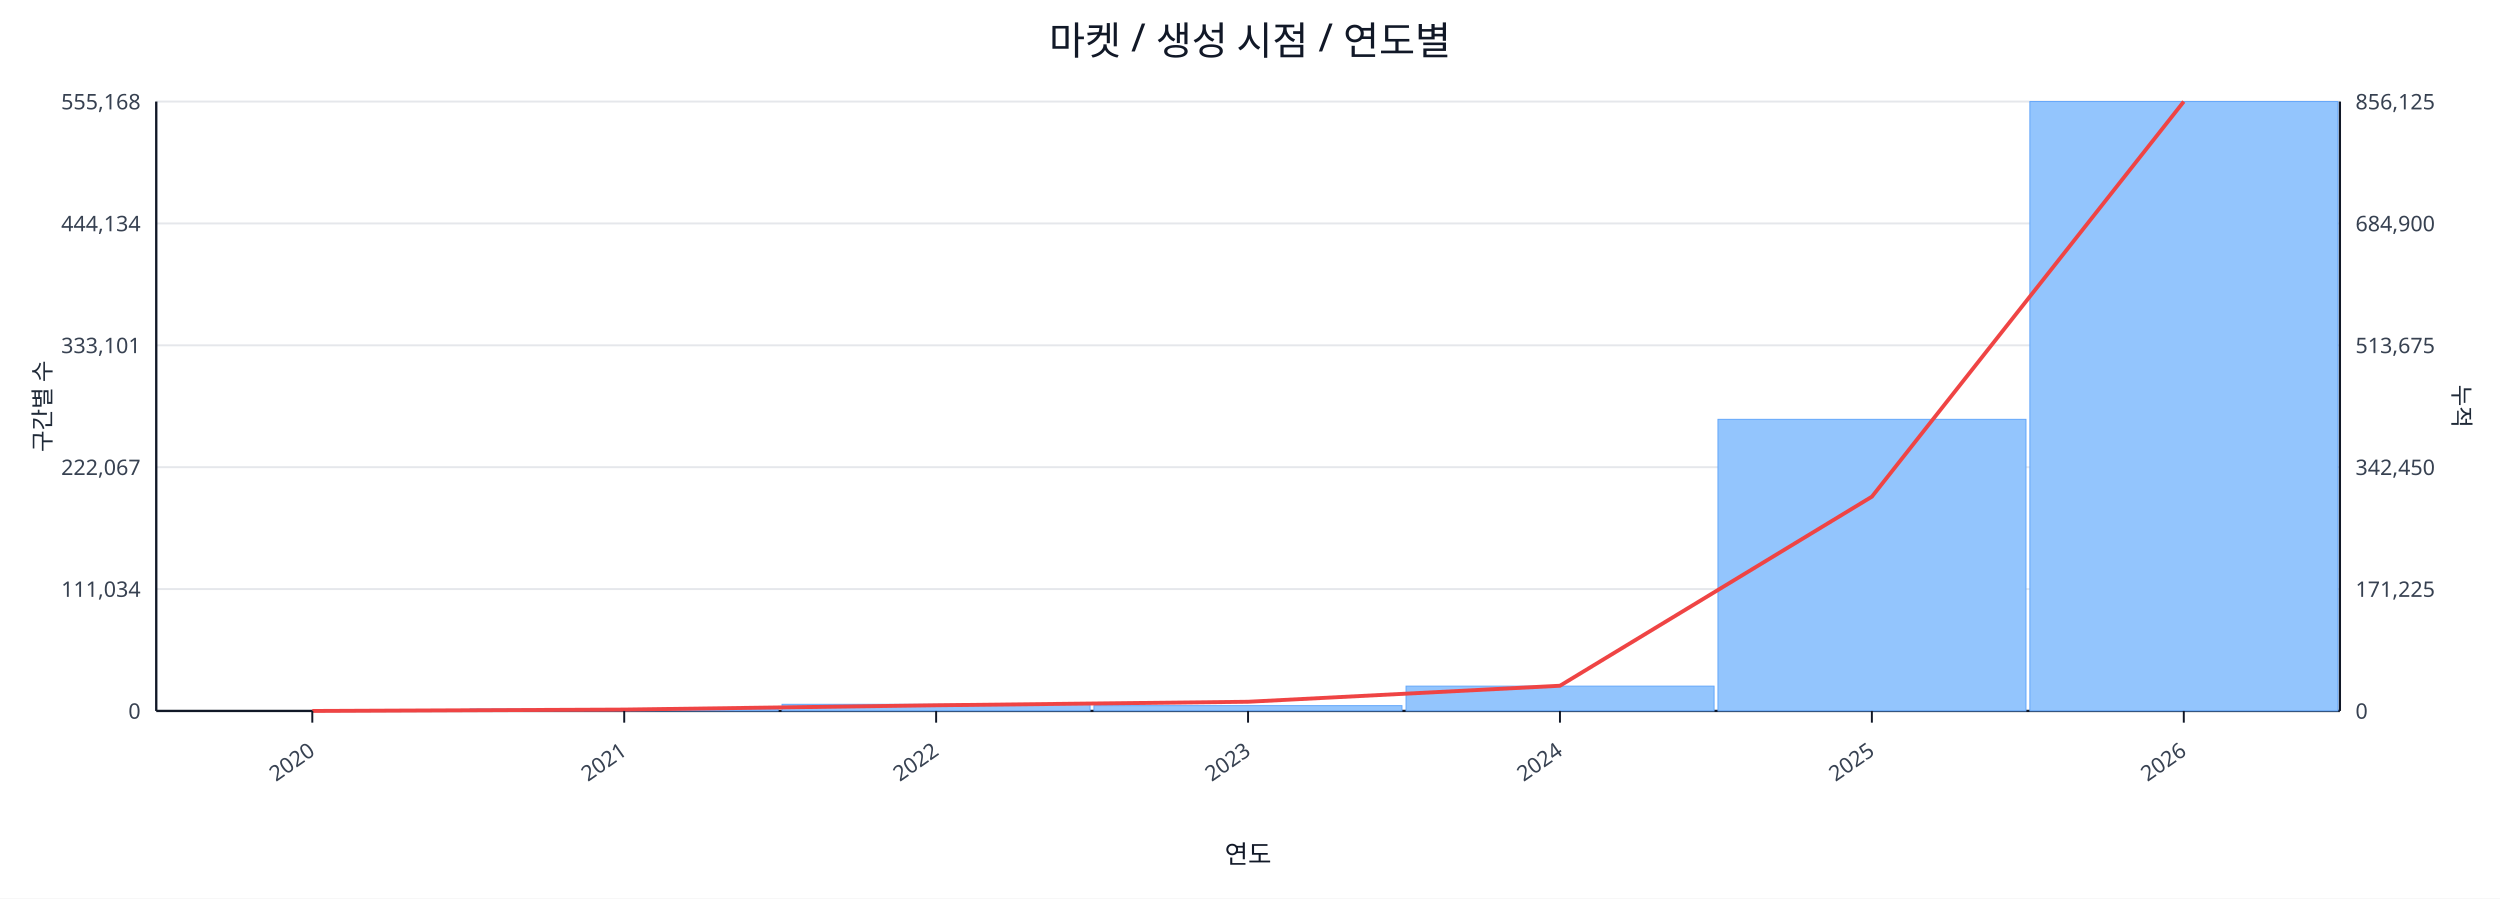
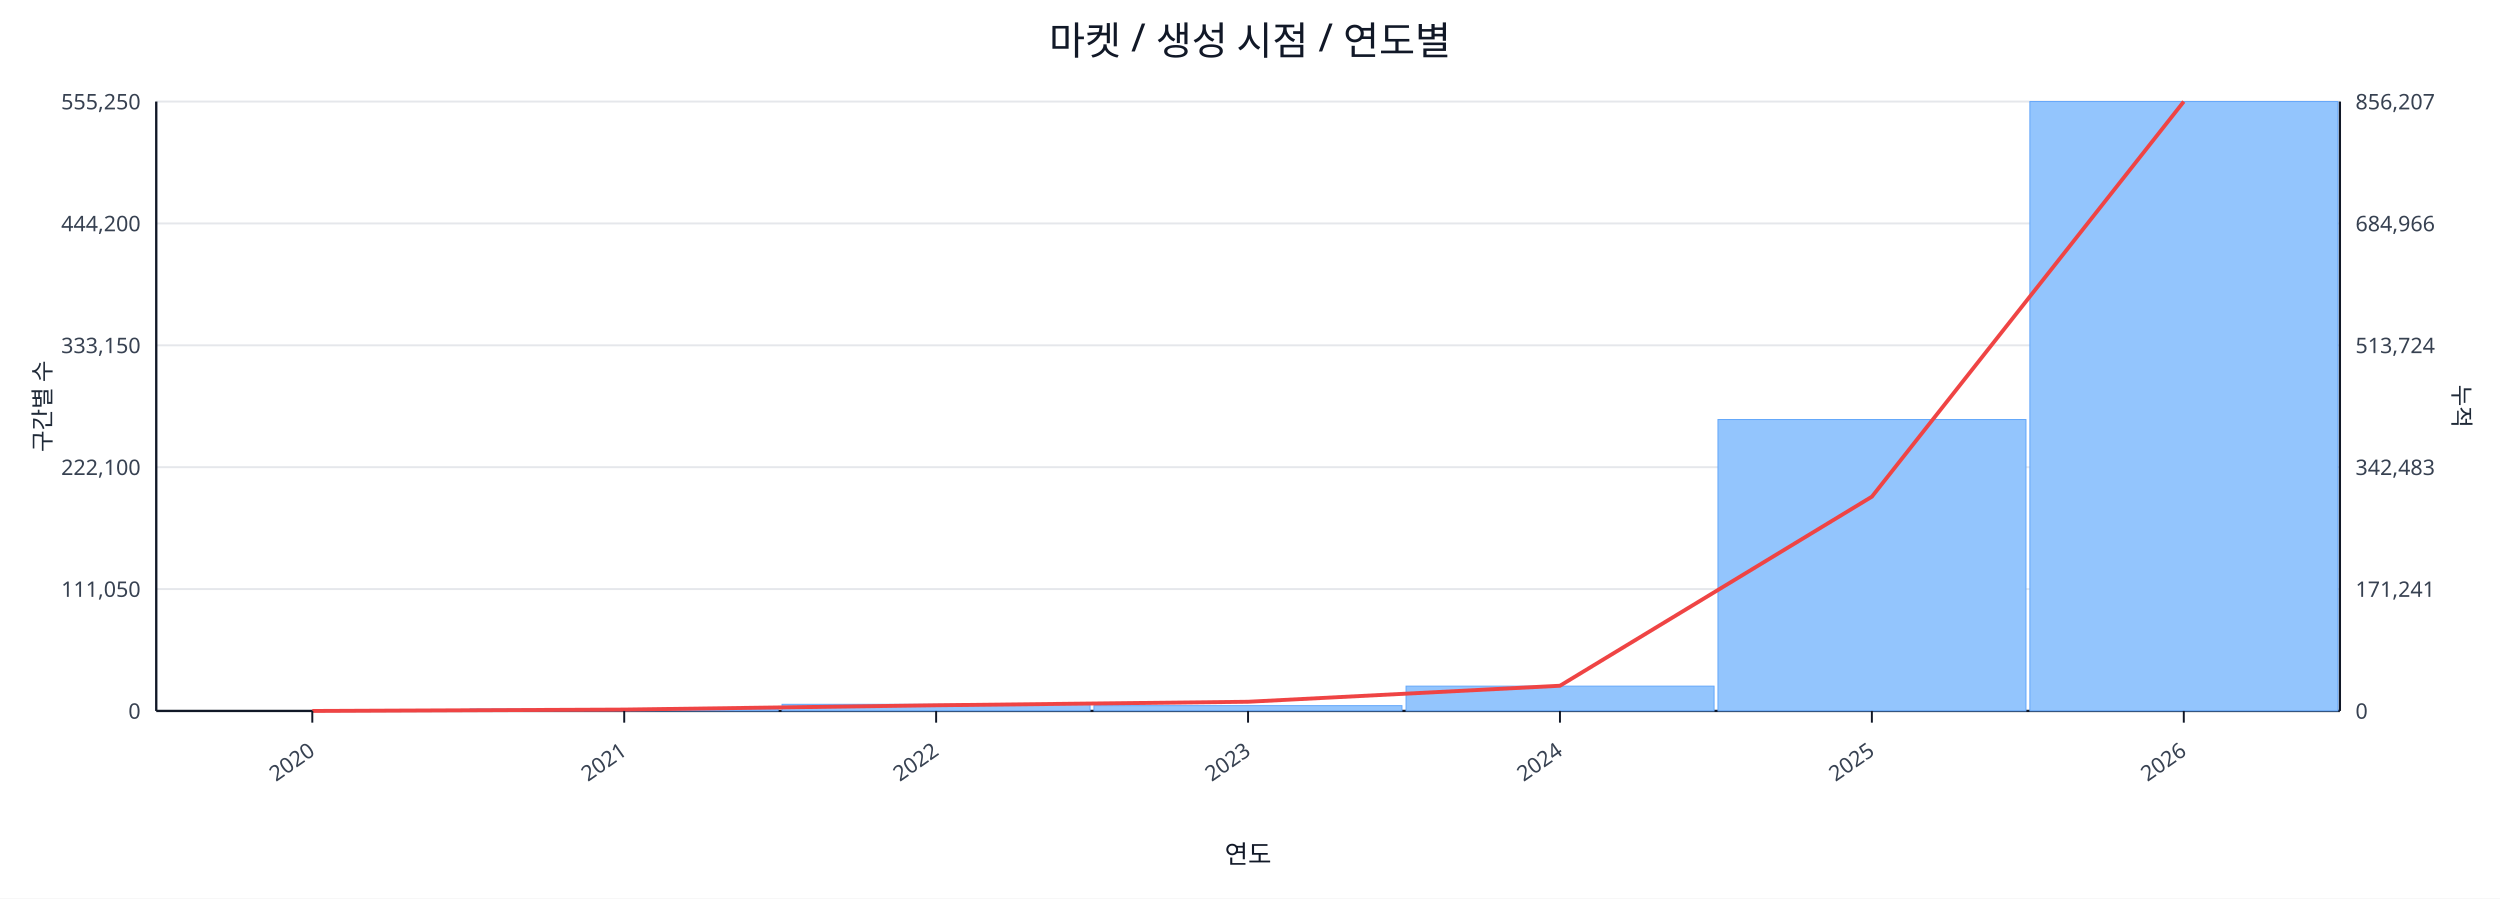
<svg xmlns="http://www.w3.org/2000/svg" width="1280" height="460" viewBox="0 0 1280 460">
  <rect x="0" y="0" width="100%" height="100%" fill="#ffffff" />
  <text x="640.0" y="28" font-size="20" text-anchor="middle" font-family="sans-serif" fill="#111827">마켓 / 생성 시점 / 연도별</text>
  <line x1="80.0" y1="52.0" x2="1198.0" y2="52.0" stroke="#e5e7eb" stroke-width="1" />
-   <text x="72.0" y="56.0" font-size="11" text-anchor="end" font-family="sans-serif" fill="#374151">555,168</text>
-   <text x="1206.0" y="56.0" font-size="11" text-anchor="start" font-family="sans-serif" fill="#374151">856,125</text>
+   <text x="72.0" y="56.0" font-size="11" text-anchor="end" font-family="sans-serif" fill="#374151">555,250</text>
+   <text x="1206.0" y="56.0" font-size="11" text-anchor="start" font-family="sans-serif" fill="#374151">856,207</text>
  <line x1="80.0" y1="114.4" x2="1198.0" y2="114.4" stroke="#e5e7eb" stroke-width="1" />
-   <text x="72.0" y="118.4" font-size="11" text-anchor="end" font-family="sans-serif" fill="#374151">444,134</text>
-   <text x="1206.0" y="118.4" font-size="11" text-anchor="start" font-family="sans-serif" fill="#374151">684,900</text>
+   <text x="72.0" y="118.4" font-size="11" text-anchor="end" font-family="sans-serif" fill="#374151">444,200</text>
+   <text x="1206.0" y="118.4" font-size="11" text-anchor="start" font-family="sans-serif" fill="#374151">684,966</text>
  <line x1="80.0" y1="176.8" x2="1198.0" y2="176.8" stroke="#e5e7eb" stroke-width="1" />
-   <text x="72.0" y="180.8" font-size="11" text-anchor="end" font-family="sans-serif" fill="#374151">333,101</text>
-   <text x="1206.0" y="180.8" font-size="11" text-anchor="start" font-family="sans-serif" fill="#374151">513,675</text>
+   <text x="72.0" y="180.8" font-size="11" text-anchor="end" font-family="sans-serif" fill="#374151">333,150</text>
+   <text x="1206.0" y="180.8" font-size="11" text-anchor="start" font-family="sans-serif" fill="#374151">513,724</text>
  <line x1="80.0" y1="239.2" x2="1198.0" y2="239.2" stroke="#e5e7eb" stroke-width="1" />
-   <text x="72.0" y="243.2" font-size="11" text-anchor="end" font-family="sans-serif" fill="#374151">222,067</text>
-   <text x="1206.0" y="243.2" font-size="11" text-anchor="start" font-family="sans-serif" fill="#374151">342,450</text>
+   <text x="72.0" y="243.2" font-size="11" text-anchor="end" font-family="sans-serif" fill="#374151">222,100</text>
+   <text x="1206.0" y="243.2" font-size="11" text-anchor="start" font-family="sans-serif" fill="#374151">342,483</text>
  <line x1="80.0" y1="301.6" x2="1198.0" y2="301.6" stroke="#e5e7eb" stroke-width="1" />
-   <text x="72.0" y="305.6" font-size="11" text-anchor="end" font-family="sans-serif" fill="#374151">111,034</text>
-   <text x="1206.0" y="305.6" font-size="11" text-anchor="start" font-family="sans-serif" fill="#374151">171,225</text>
+   <text x="72.0" y="305.6" font-size="11" text-anchor="end" font-family="sans-serif" fill="#374151">111,050</text>
+   <text x="1206.0" y="305.6" font-size="11" text-anchor="start" font-family="sans-serif" fill="#374151">171,241</text>
  <line x1="80.0" y1="364.0" x2="1198.0" y2="364.0" stroke="#e5e7eb" stroke-width="1" />
  <text x="72.0" y="368.0" font-size="11" text-anchor="end" font-family="sans-serif" fill="#374151">0</text>
  <text x="1206.0" y="368.0" font-size="11" text-anchor="start" font-family="sans-serif" fill="#374151">0</text>
  <line x1="80.0" y1="364.0" x2="1198.0" y2="364.0" stroke="#111827" stroke-width="1.2" />
  <line x1="80.0" y1="52.0" x2="80.0" y2="364.0" stroke="#111827" stroke-width="1.2" />
  <line x1="1198.0" y1="52.0" x2="1198.0" y2="364.0" stroke="#111827" stroke-width="1.2" />
  <rect x="81.0" y="364.0" width="157.7" height="0.0" fill="#93c5fd" stroke="#60a5fa" stroke-width="0.5" />
  <rect x="240.7" y="363.0" width="157.7" height="1.0" fill="#93c5fd" stroke="#60a5fa" stroke-width="0.5" />
  <rect x="400.4" y="360.6" width="157.7" height="3.4" fill="#93c5fd" stroke="#60a5fa" stroke-width="0.5" />
  <rect x="560.1" y="361.3" width="157.7" height="2.7" fill="#93c5fd" stroke="#60a5fa" stroke-width="0.5" />
  <rect x="719.9" y="351.3" width="157.7" height="12.7" fill="#93c5fd" stroke="#60a5fa" stroke-width="0.5" />
-   <rect x="879.6" y="214.7" width="157.7" height="149.3" fill="#93c5fd" stroke="#60a5fa" stroke-width="0.5" />
+   <rect x="879.6" y="214.8" width="157.7" height="149.2" fill="#93c5fd" stroke="#60a5fa" stroke-width="0.5" />
  <rect x="1039.3" y="52.0" width="157.7" height="312.0" fill="#93c5fd" stroke="#60a5fa" stroke-width="0.5" />
  <polyline fill="none" stroke="#ef4444" stroke-width="2" points="159.9,364.0 319.6,363.3 479.3,361.1 639.0,359.3 798.7,351.1 958.4,254.3 1118.1,52.0" />
  <line x1="159.9" y1="364.0" x2="159.9" y2="370.0" stroke="#111827" stroke-width="1" />
  <text x="161.9" y="386.0" font-size="11" text-anchor="end" transform="rotate(-35 161.9 386.0)" font-family="sans-serif" fill="#374151">2020</text>
  <line x1="319.6" y1="364.0" x2="319.6" y2="370.0" stroke="#111827" stroke-width="1" />
  <text x="321.6" y="386.0" font-size="11" text-anchor="end" transform="rotate(-35 321.6 386.0)" font-family="sans-serif" fill="#374151">2021</text>
  <line x1="479.3" y1="364.0" x2="479.3" y2="370.0" stroke="#111827" stroke-width="1" />
  <text x="481.3" y="386.0" font-size="11" text-anchor="end" transform="rotate(-35 481.3 386.0)" font-family="sans-serif" fill="#374151">2022</text>
  <line x1="639.0" y1="364.0" x2="639.0" y2="370.0" stroke="#111827" stroke-width="1" />
  <text x="641.0" y="386.0" font-size="11" text-anchor="end" transform="rotate(-35 641.0 386.0)" font-family="sans-serif" fill="#374151">2023</text>
  <line x1="798.7" y1="364.0" x2="798.7" y2="370.0" stroke="#111827" stroke-width="1" />
  <text x="800.7" y="386.0" font-size="11" text-anchor="end" transform="rotate(-35 800.7 386.0)" font-family="sans-serif" fill="#374151">2024</text>
  <line x1="958.4" y1="364.0" x2="958.4" y2="370.0" stroke="#111827" stroke-width="1" />
  <text x="960.4" y="386.0" font-size="11" text-anchor="end" transform="rotate(-35 960.4 386.0)" font-family="sans-serif" fill="#374151">2025</text>
  <line x1="1118.1" y1="364.0" x2="1118.1" y2="370.0" stroke="#111827" stroke-width="1" />
  <text x="1120.1" y="386.0" font-size="11" text-anchor="end" transform="rotate(-35 1120.1 386.0)" font-family="sans-serif" fill="#374151">2026</text>
  <text x="26" y="208.0" font-size="12" transform="rotate(-90 26 208.0)" text-anchor="middle" font-family="sans-serif" fill="#1f2937">구간별 수</text>
  <text x="1256.0" y="208.0" font-size="12" transform="rotate(90 1256.0 208.0)" text-anchor="middle" font-family="sans-serif" fill="#1f2937">누적</text>
  <text x="639.0" y="442.0" font-size="13" text-anchor="middle" font-family="sans-serif" fill="#111827">연도</text>
</svg>
